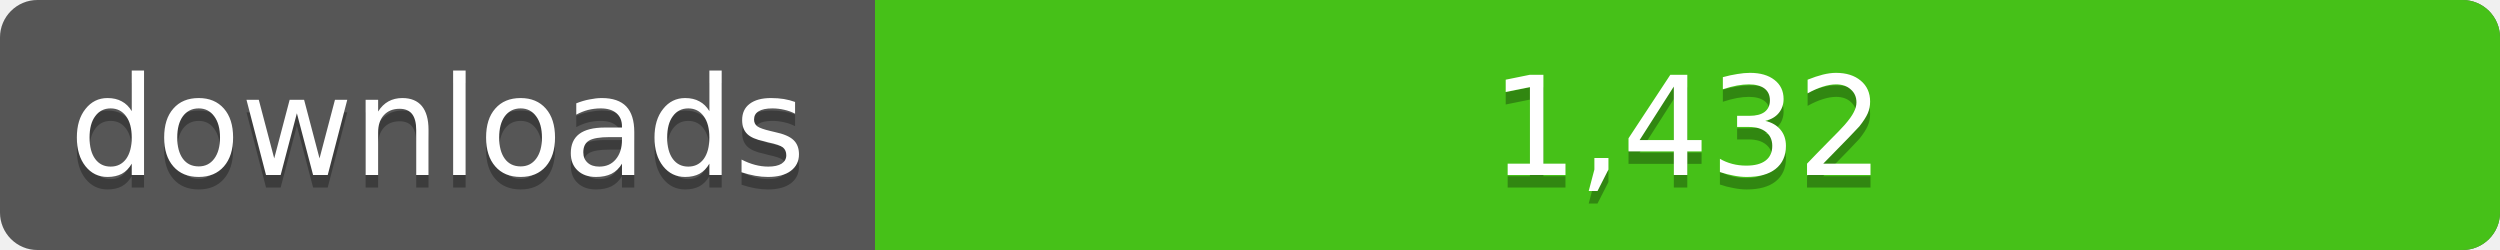
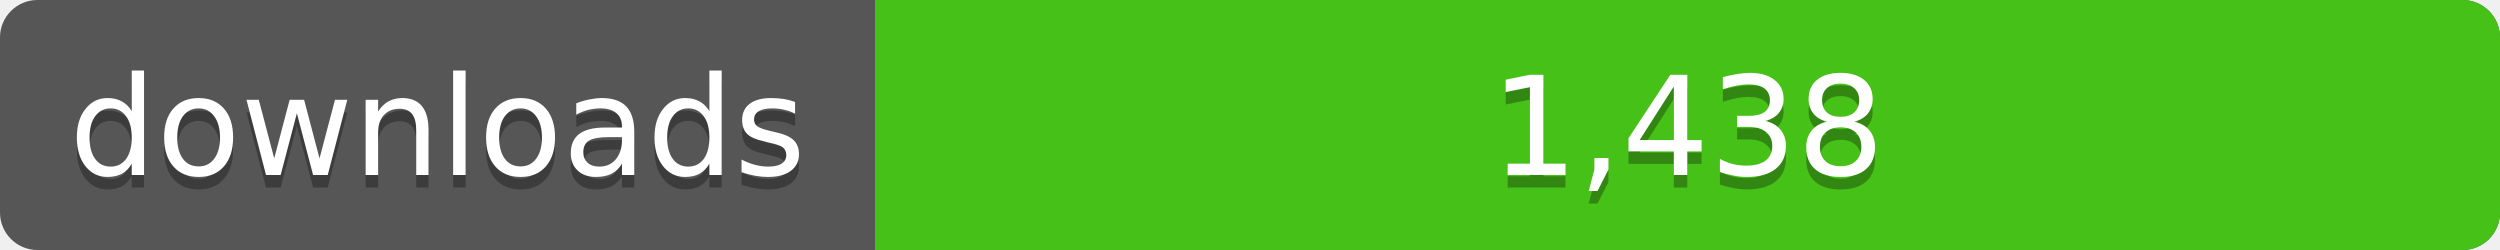
<svg xmlns="http://www.w3.org/2000/svg" width="200" height="20">
  <linearGradient id="a" x2="0" y2="100%%">
    <stop offset="0" stop-color="#bbb" stop-opacity=".1" />
    <stop offset="1" stop-opacity=".1" />
  </linearGradient>
  <rect rx="3" width="200" height="20" fill="#555" />
  <rect rx="3" x="70" width="130" height="20" fill="#4c1" />
  <path fill="#4c1" d="M70 0h4v20h-4z" />
  <rect rx="3" width="200" height="20" fill="url(#a)" />
  <g fill="#fff" text-anchor="middle" font-family="DejaVu Sans,Verdana,Geneva,sans-serif" font-size="11">
    <text x="35" y="15" fill="#010101" fill-opacity=".3">downloads</text>
    <text x="35" y="14">downloads</text>
-     <text x="135" y="15" fill="#010101" fill-opacity=".3">1,432</text>
-     <text x="135" y="14">1,432</text>
+     <text x="135" y="15" fill="#010101" fill-opacity=".3">1,438</text>
+     <text x="135" y="14">1,438</text>
  </g>
</svg>
